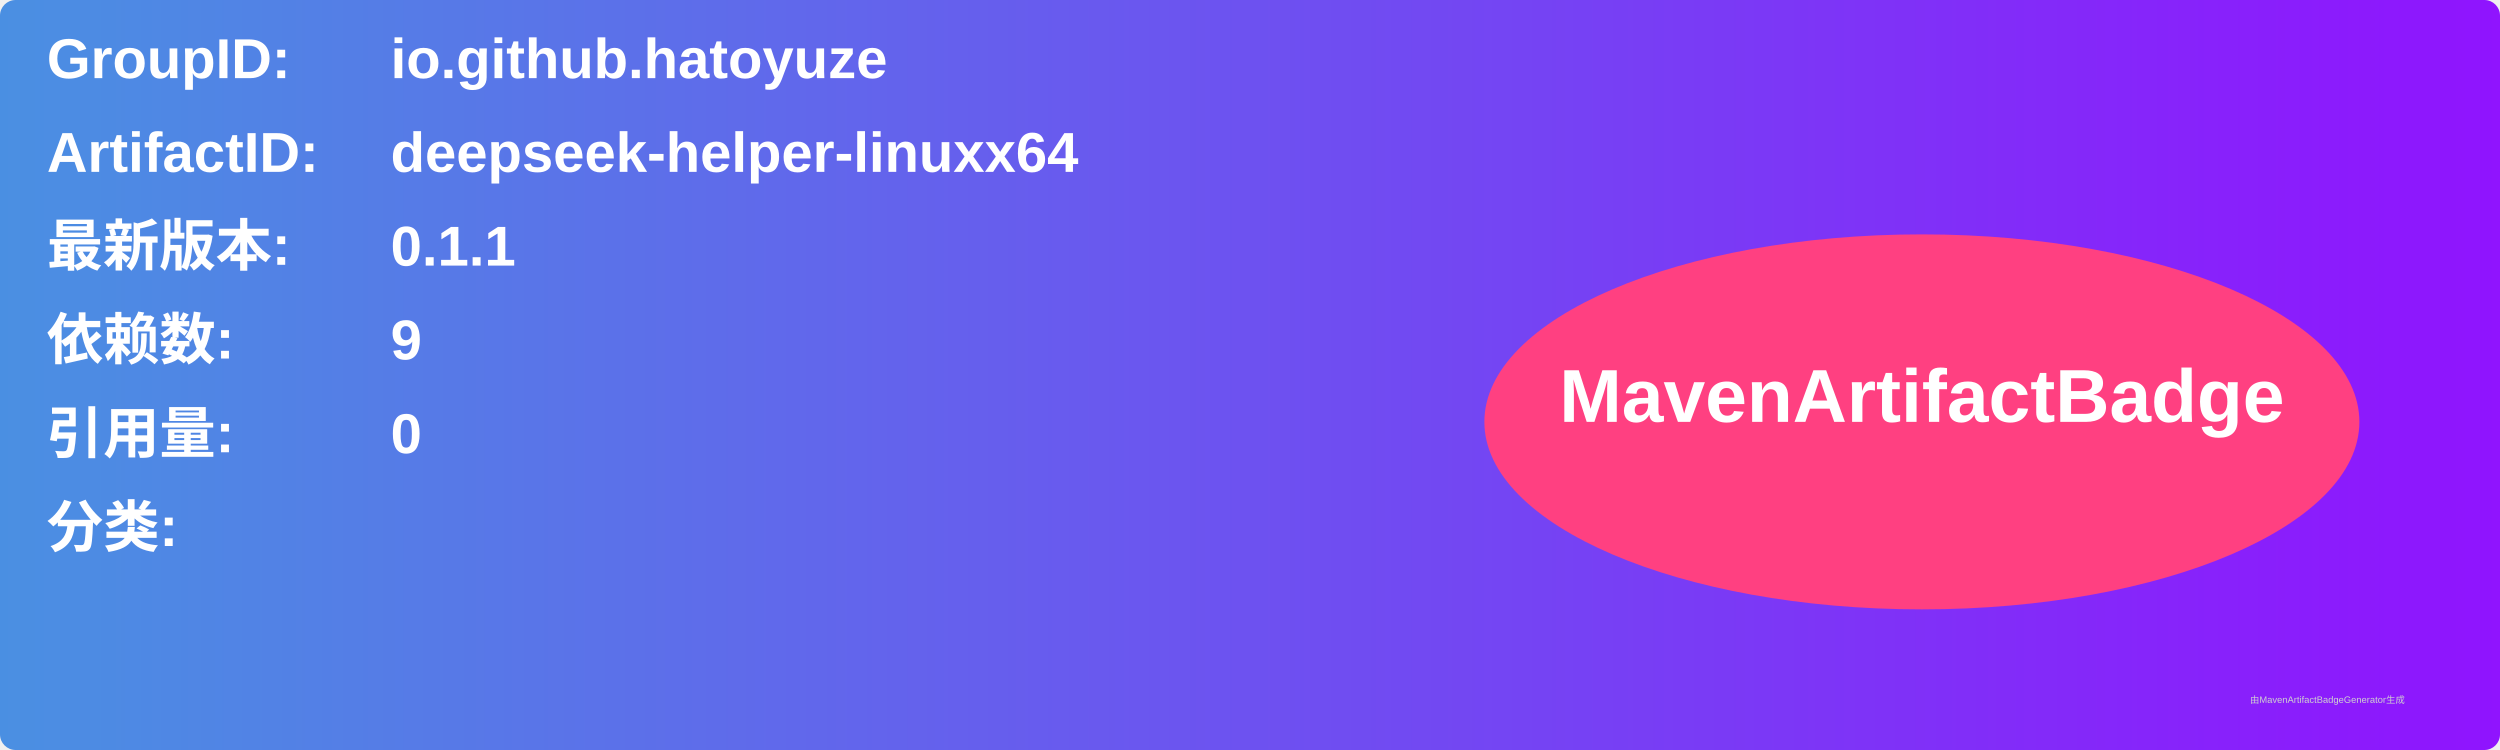
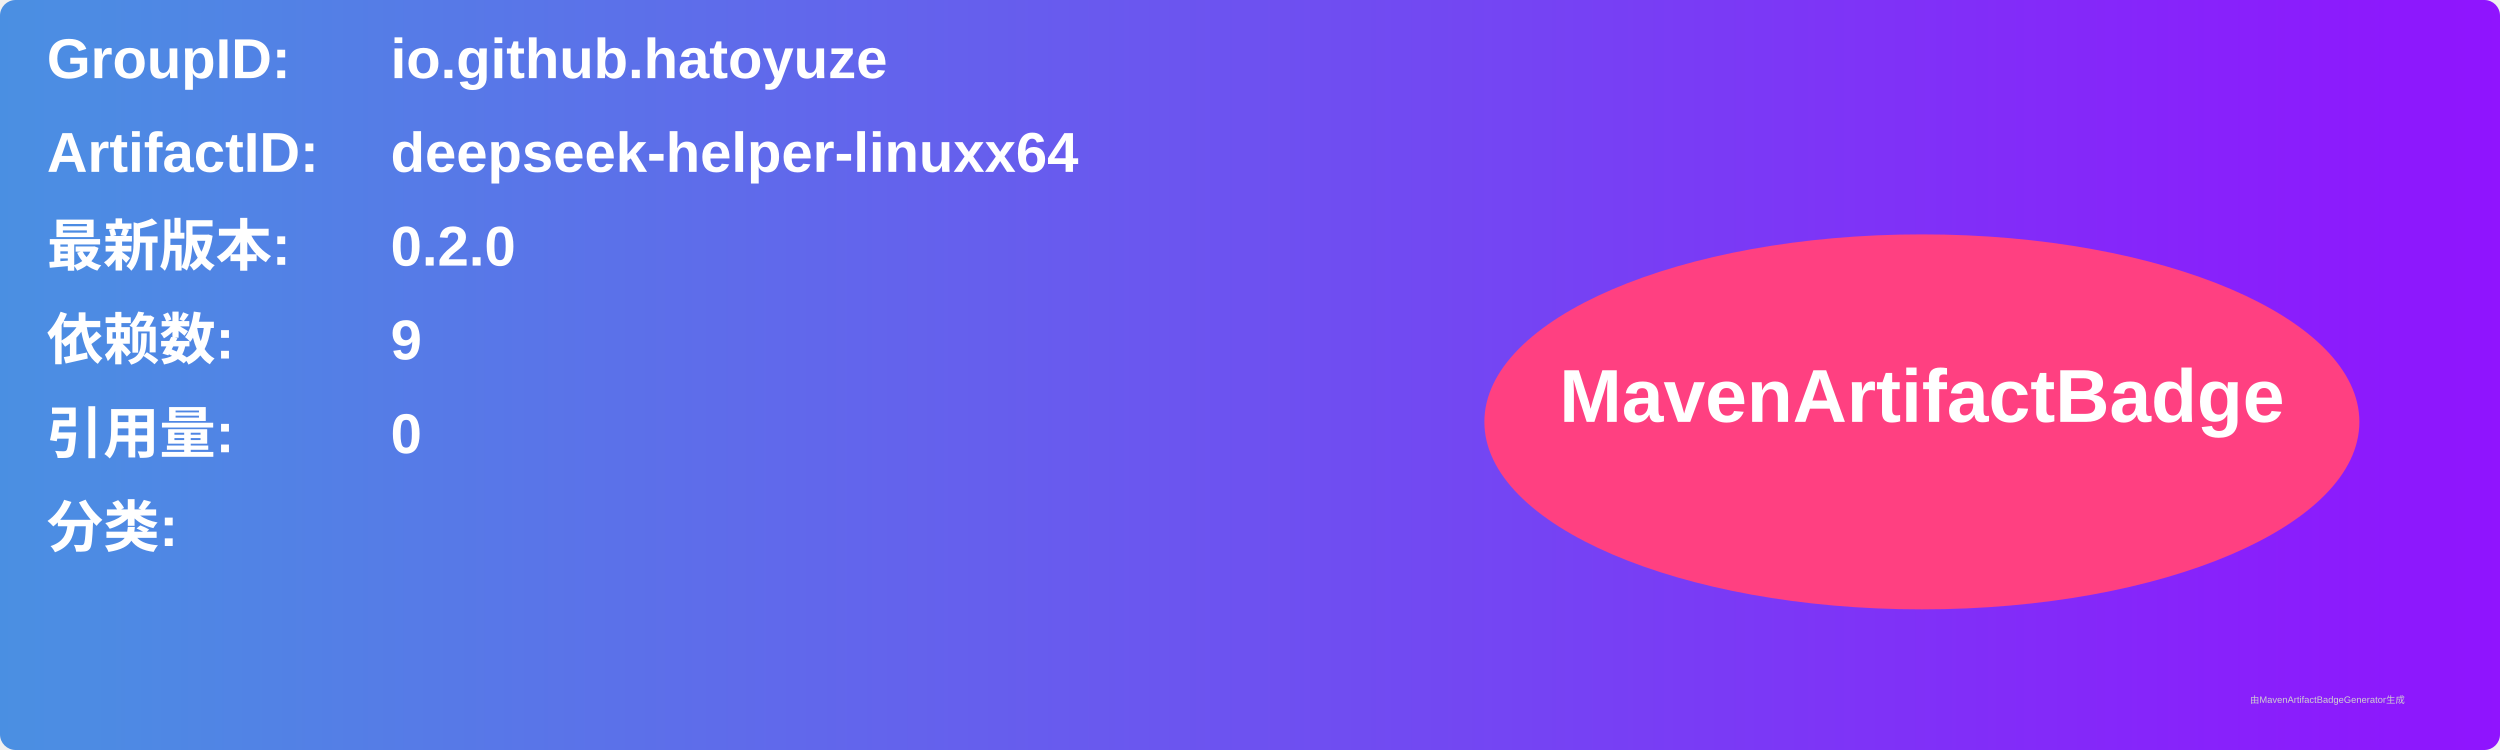
<svg xmlns="http://www.w3.org/2000/svg" width="800" height="240" viewBox="0 0 800 240">
  <linearGradient id="grad" x1="0%" y1="0%" x2="100%" y2="0%">
    <stop offset="0%" stop-color="#4a90e2" />
    <stop offset="100%" stop-color="#9013fe" />
  </linearGradient>
  <rect width="100%" height="100%" rx="5" ry="5" fill="url(#grad)" />
  <g transform="translate(15, 15)">
    <text x="0" y="10" font-family="Arial" font-size="18" fill="white" font-weight="bold" width="260">GroupID:</text>
    <text x="110" y="10" font-family="Arial" font-size="18" fill="white" font-weight="bold" width="460">io.github.hatoyuze</text>
    <text x="0" y="40" font-family="Arial" font-size="18" fill="white" font-weight="bold" width="260">ArtifactID:</text>
    <text x="110" y="40" font-family="Arial" font-size="18" fill="white" font-weight="bold" width="460">deepseek-helper-linuxx64</text>
    <text x="0" y="70" font-family="Arial" font-size="18" fill="white" font-weight="bold">最新版本:</text>
    <text x="110" y="70" font-family="Arial" font-size="18" fill="white" font-weight="bold">
-       <tspan font-weight="bold">0.1.1</tspan>
+       <tspan font-weight="bold">0.2.0</tspan>
    </text>
    <text x="0" y="100" font-family="Arial" font-size="18" fill="white" font-weight="bold">依赖数: </text>
    <text x="110" y="100" font-family="Arial" font-size="18" fill="white">
      <tspan font-weight="bold">9</tspan>
    </text>
    <text x="0" y="130" font-family="Arial" font-size="18" fill="white" font-weight="bold">引用量: </text>
    <text x="110" y="130" font-family="Arial" font-size="18" fill="white">
      <tspan font-weight="bold">0</tspan>
    </text>
    <text x="0" y="160" font-family="Arial" font-size="18" fill="white" font-weight="bold">分类:</text>
    <text x="10" y="190" font-family="Arial" font-size="10" fill="white">
      <tspan font-weight="bold" />
    </text>
    <ellipse cx="600" cy="120" rx="140" ry="60" fill="#ff4081" />
    <text x="600" y="120" text-anchor="middle" font-family="Arial" font-size="24" fill="white" font-weight="bold">MavenArtifactBadge</text>
  </g>
  <text x="720" y="225" font-family="Arial" font-size="3" fill="#d0d0d0">由MavenArtifactBadgeGenerator生成</text>
</svg>
